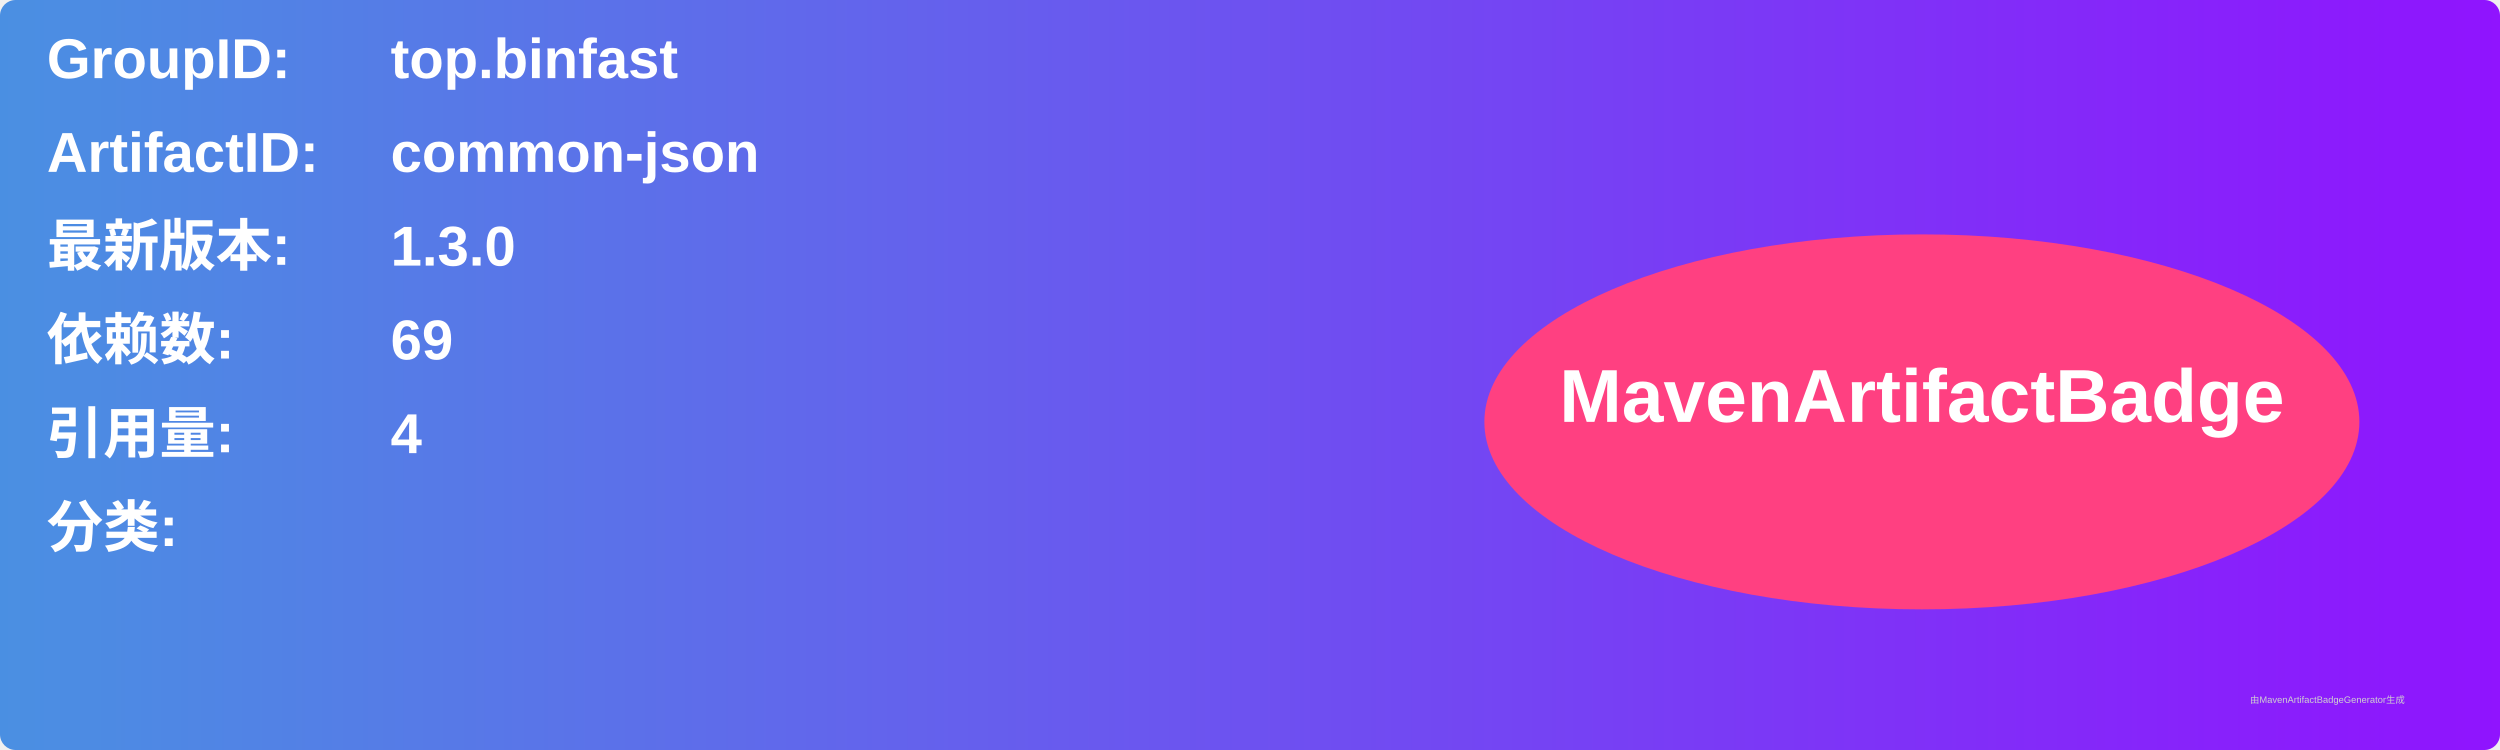
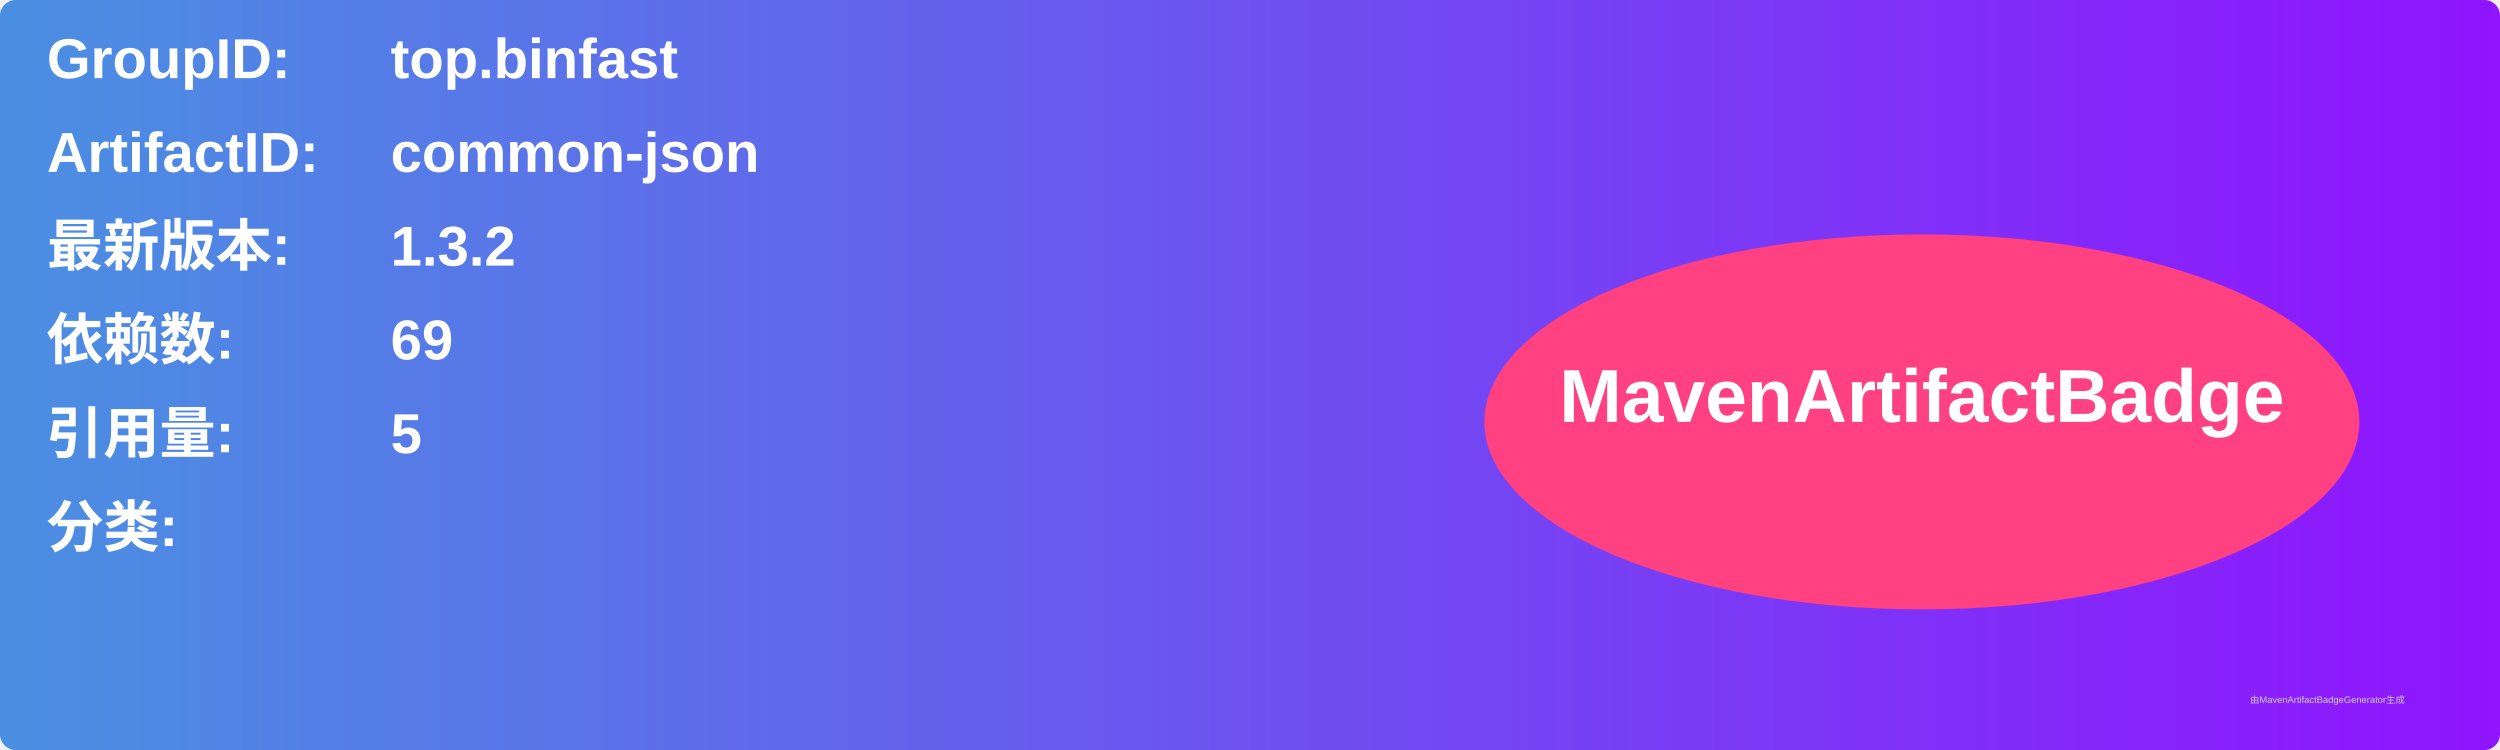
<svg xmlns="http://www.w3.org/2000/svg" width="800" height="240" viewBox="0 0 800 240">
  <linearGradient id="grad" x1="0%" y1="0%" x2="100%" y2="0%">
    <stop offset="0%" stop-color="#4a90e2" />
    <stop offset="100%" stop-color="#9013fe" />
  </linearGradient>
  <rect width="100%" height="100%" rx="5" ry="5" fill="url(#grad)" />
  <g transform="translate(15, 15)">
    <text x="0" y="10" font-family="Arial" font-size="18" fill="white" font-weight="bold" width="260">GroupID:</text>
    <text x="110" y="10" font-family="Arial" font-size="18" fill="white" font-weight="bold" width="460">top.binfast</text>
    <text x="0" y="40" font-family="Arial" font-size="18" fill="white" font-weight="bold" width="260">ArtifactID:</text>
    <text x="110" y="40" font-family="Arial" font-size="18" fill="white" font-weight="bold" width="460">common-json</text>
    <text x="0" y="70" font-family="Arial" font-size="18" fill="white" font-weight="bold">最新版本:</text>
    <text x="110" y="70" font-family="Arial" font-size="18" fill="white" font-weight="bold">
-       <tspan font-weight="bold">1.3.0</tspan>
+       <tspan font-weight="bold">1.3.2</tspan>
    </text>
    <text x="0" y="100" font-family="Arial" font-size="18" fill="white" font-weight="bold">依赖数: </text>
    <text x="110" y="100" font-family="Arial" font-size="18" fill="white">
      <tspan font-weight="bold">69</tspan>
    </text>
    <text x="0" y="130" font-family="Arial" font-size="18" fill="white" font-weight="bold">引用量: </text>
    <text x="110" y="130" font-family="Arial" font-size="18" fill="white">
-       <tspan font-weight="bold">4</tspan>
+       <tspan font-weight="bold">5</tspan>
    </text>
    <text x="0" y="160" font-family="Arial" font-size="18" fill="white" font-weight="bold">分类:</text>
    <text x="10" y="190" font-family="Arial" font-size="10" fill="white">
      <tspan font-weight="bold" />
    </text>
    <ellipse cx="600" cy="120" rx="140" ry="60" fill="#ff4081" />
    <text x="600" y="120" text-anchor="middle" font-family="Arial" font-size="24" fill="white" font-weight="bold">MavenArtifactBadge</text>
  </g>
  <text x="720" y="225" font-family="Arial" font-size="3" fill="#d0d0d0">由MavenArtifactBadgeGenerator生成</text>
</svg>
